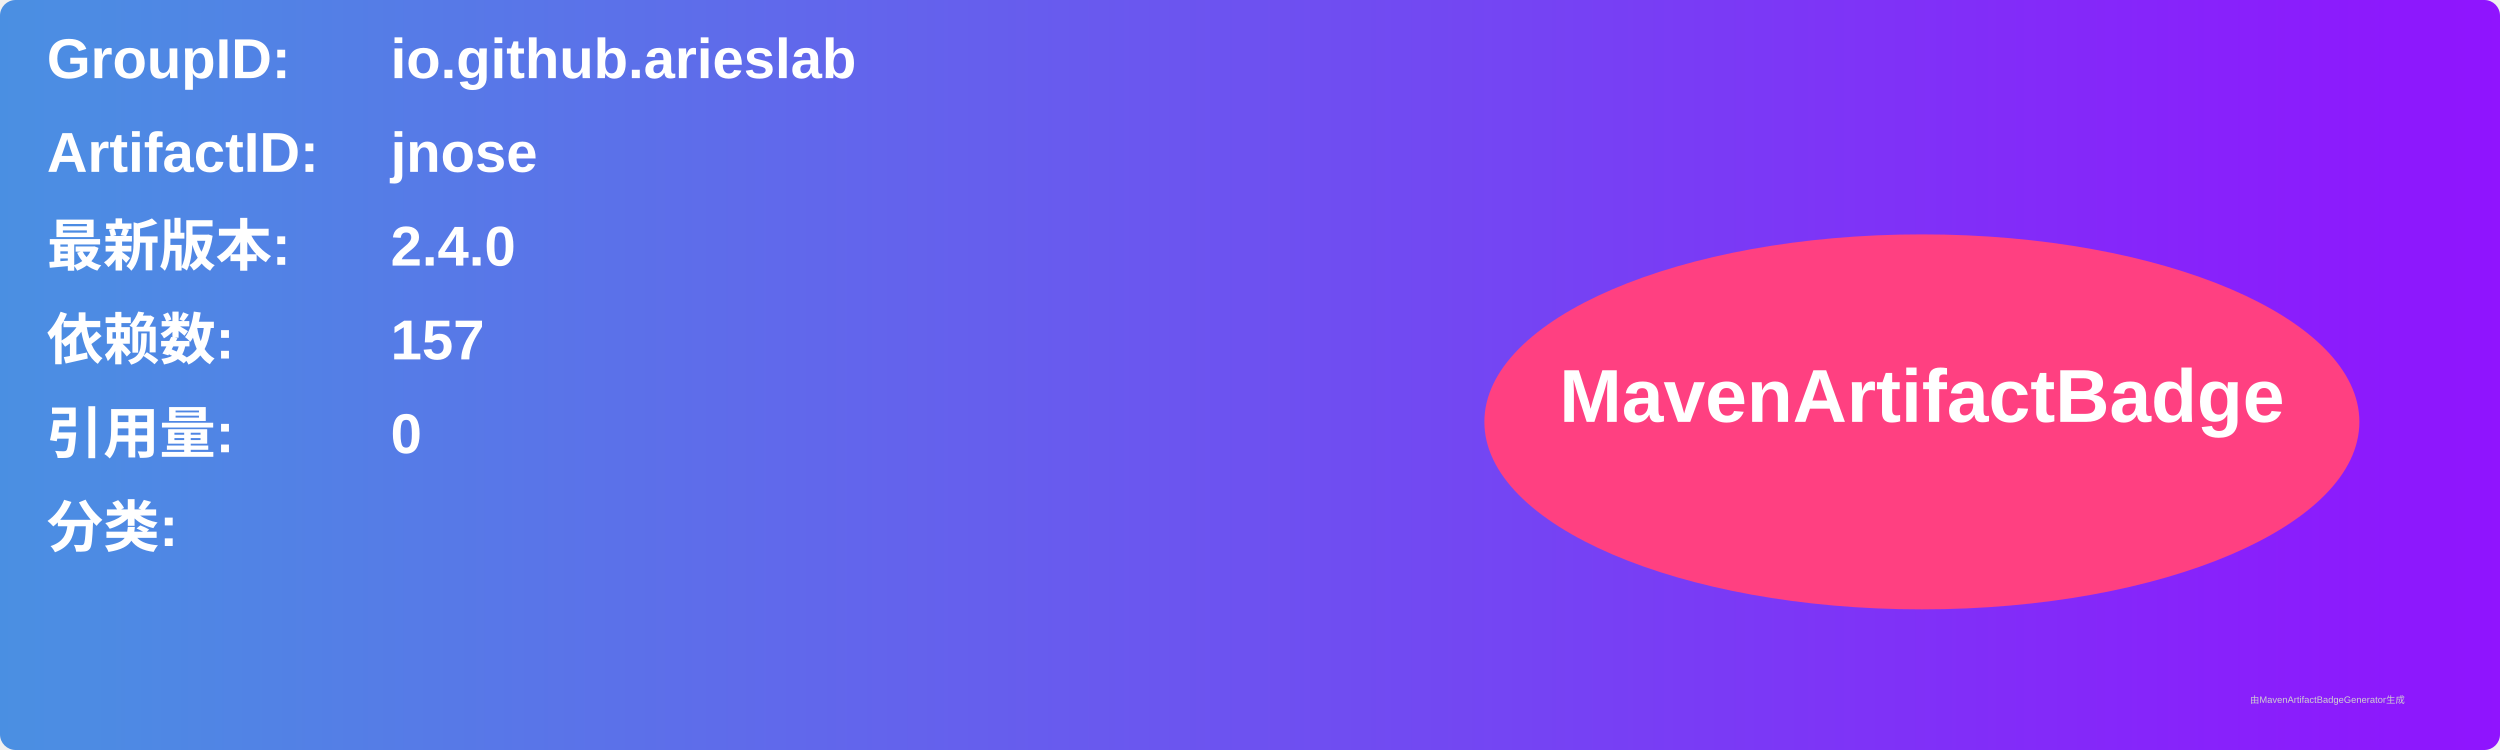
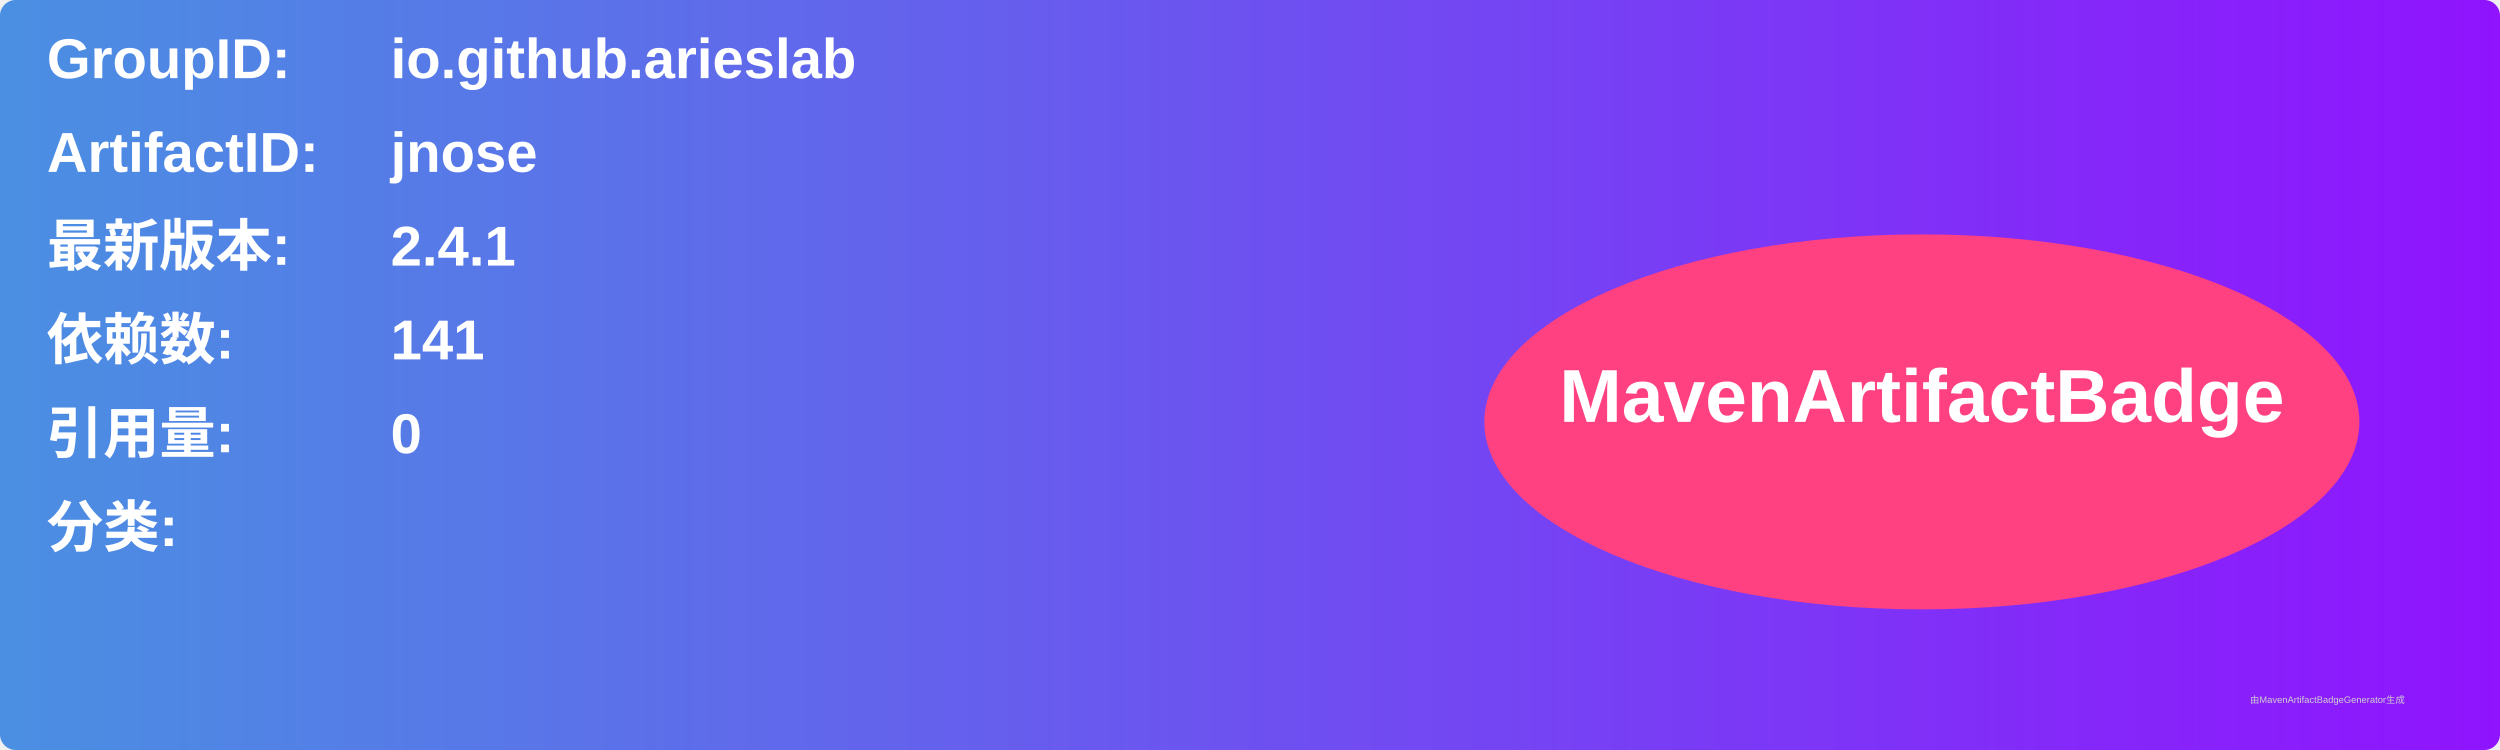
<svg xmlns="http://www.w3.org/2000/svg" width="800" height="240" viewBox="0 0 800 240">
  <linearGradient id="grad" x1="0%" y1="0%" x2="100%" y2="0%">
    <stop offset="0%" stop-color="#4a90e2" />
    <stop offset="100%" stop-color="#9013fe" />
  </linearGradient>
  <rect width="100%" height="100%" rx="5" ry="5" fill="url(#grad)" />
  <g transform="translate(15, 15)">
    <text x="0" y="10" font-family="Arial" font-size="18" fill="white" font-weight="bold" width="260">GroupID:</text>
    <text x="110" y="10" font-family="Arial" font-size="18" fill="white" font-weight="bold" width="460">io.github.arieslab</text>
    <text x="0" y="40" font-family="Arial" font-size="18" fill="white" font-weight="bold" width="260">ArtifactID:</text>
    <text x="110" y="40" font-family="Arial" font-size="18" fill="white" font-weight="bold" width="460">jnose</text>
    <text x="0" y="70" font-family="Arial" font-size="18" fill="white" font-weight="bold">最新版本:</text>
    <text x="110" y="70" font-family="Arial" font-size="18" fill="white" font-weight="bold">
-       <tspan font-weight="bold">2.4.0</tspan>
+       <tspan font-weight="bold">2.4.1</tspan>
    </text>
    <text x="0" y="100" font-family="Arial" font-size="18" fill="white" font-weight="bold">依赖数: </text>
    <text x="110" y="100" font-family="Arial" font-size="18" fill="white">
-       <tspan font-weight="bold">157</tspan>
+       <tspan font-weight="bold">141</tspan>
    </text>
    <text x="0" y="130" font-family="Arial" font-size="18" fill="white" font-weight="bold">引用量: </text>
    <text x="110" y="130" font-family="Arial" font-size="18" fill="white">
      <tspan font-weight="bold">0</tspan>
    </text>
    <text x="0" y="160" font-family="Arial" font-size="18" fill="white" font-weight="bold">分类:</text>
    <text x="10" y="190" font-family="Arial" font-size="10" fill="white">
      <tspan font-weight="bold" />
    </text>
    <ellipse cx="600" cy="120" rx="140" ry="60" fill="#ff4081" />
    <text x="600" y="120" text-anchor="middle" font-family="Arial" font-size="24" fill="white" font-weight="bold">MavenArtifactBadge</text>
  </g>
  <text x="720" y="225" font-family="Arial" font-size="3" fill="#d0d0d0">由MavenArtifactBadgeGenerator生成</text>
</svg>
